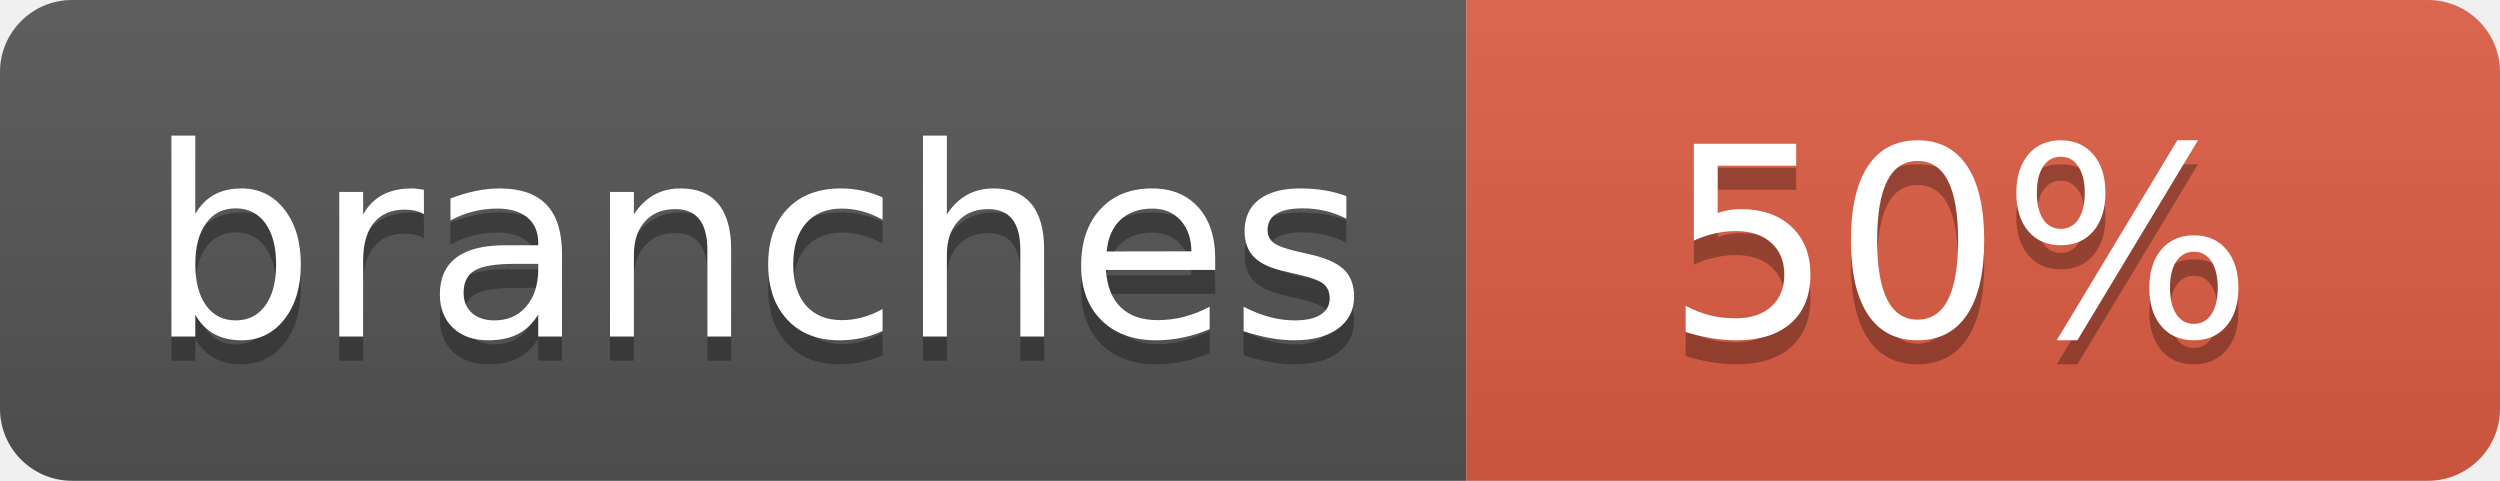
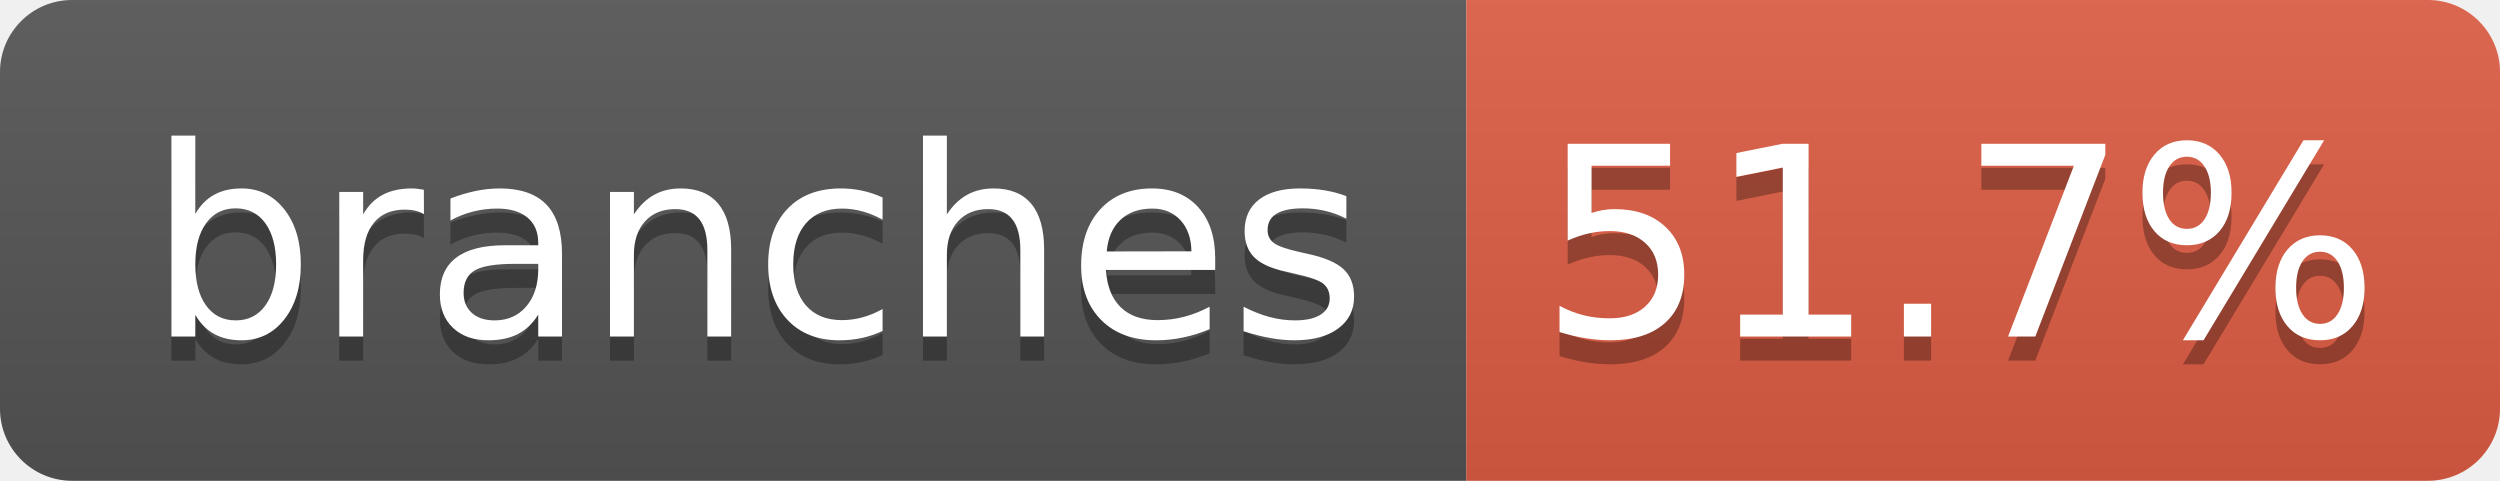
- <svg xmlns="http://www.w3.org/2000/svg" width="104" height="20" role="img" aria-label="branches: 50%">
+ <svg xmlns="http://www.w3.org/2000/svg" width="104" height="20" role="img" aria-label="branches: 51.7%">
  <linearGradient id="s" x2="0" y2="100%">
    <stop offset="0" stop-color="#bbb" stop-opacity=".1" />
    <stop offset="1" stop-opacity=".1" />
  </linearGradient>
  <clipPath id="r">
    <rect width="104" height="20" rx="3" fill="#fff" />
  </clipPath>
  <g clip-path="url(#r)">
    <rect width="61" height="20" fill="#555" />
    <rect x="61" width="43" height="20" fill="#e05d44" />
    <rect width="104" height="20" fill="url(#s)" />
  </g>
  <g fill="#fff" text-anchor="middle" font-family="Verdana,Geneva,DejaVu Sans,sans-serif" text-rendering="geometricPrecision" font-size="110">
    <text aria-hidden="true" x="315" y="150" fill="#010101" fill-opacity=".3" transform="scale(.1)" textLength="510">branches</text>
    <text x="315" y="140" transform="scale(.1)" fill="#fff" textLength="510">branches</text>
-     <text aria-hidden="true" x="815" y="150" fill="#010101" fill-opacity=".3" transform="scale(.1)" textLength="250">50%</text>
-     <text x="815" y="140" transform="scale(.1)" fill="#fff" textLength="250">50%</text>
+     <text aria-hidden="true" x="815" y="150" fill="#010101" fill-opacity=".3" transform="scale(.1)" textLength="330">51.7%</text>
+     <text x="815" y="140" transform="scale(.1)" fill="#fff" textLength="330">51.7%</text>
  </g>
</svg>
